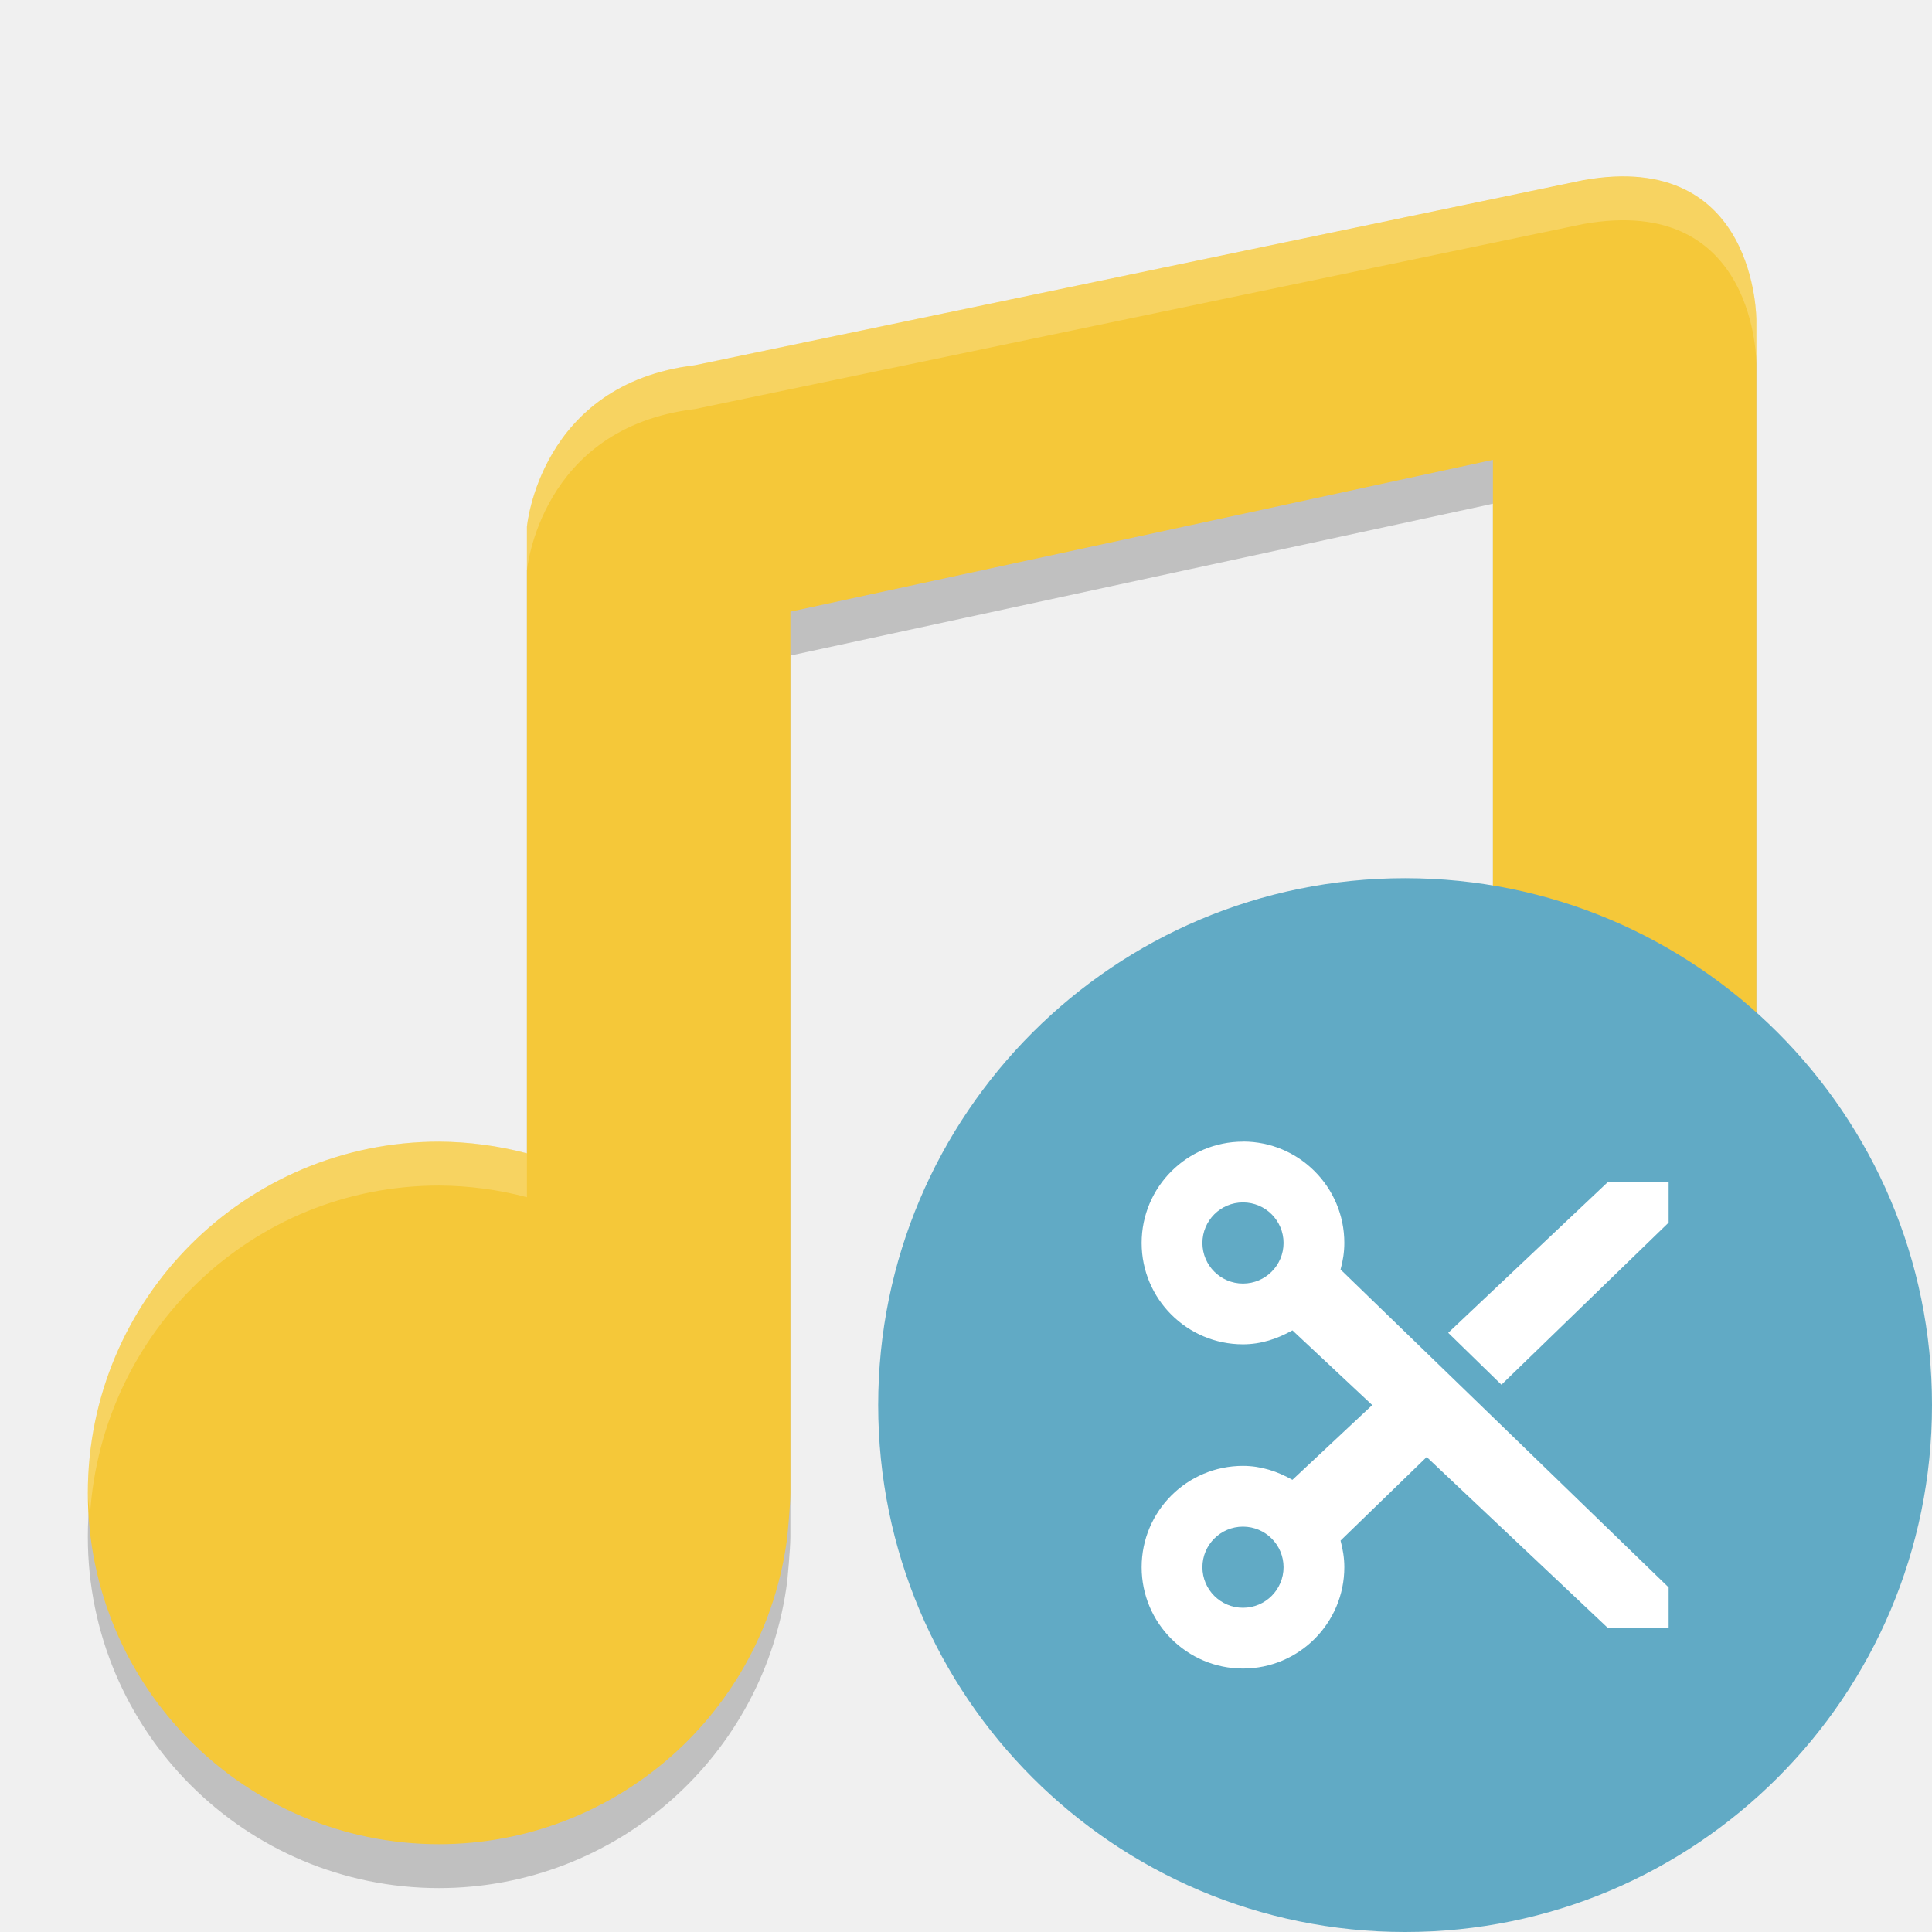
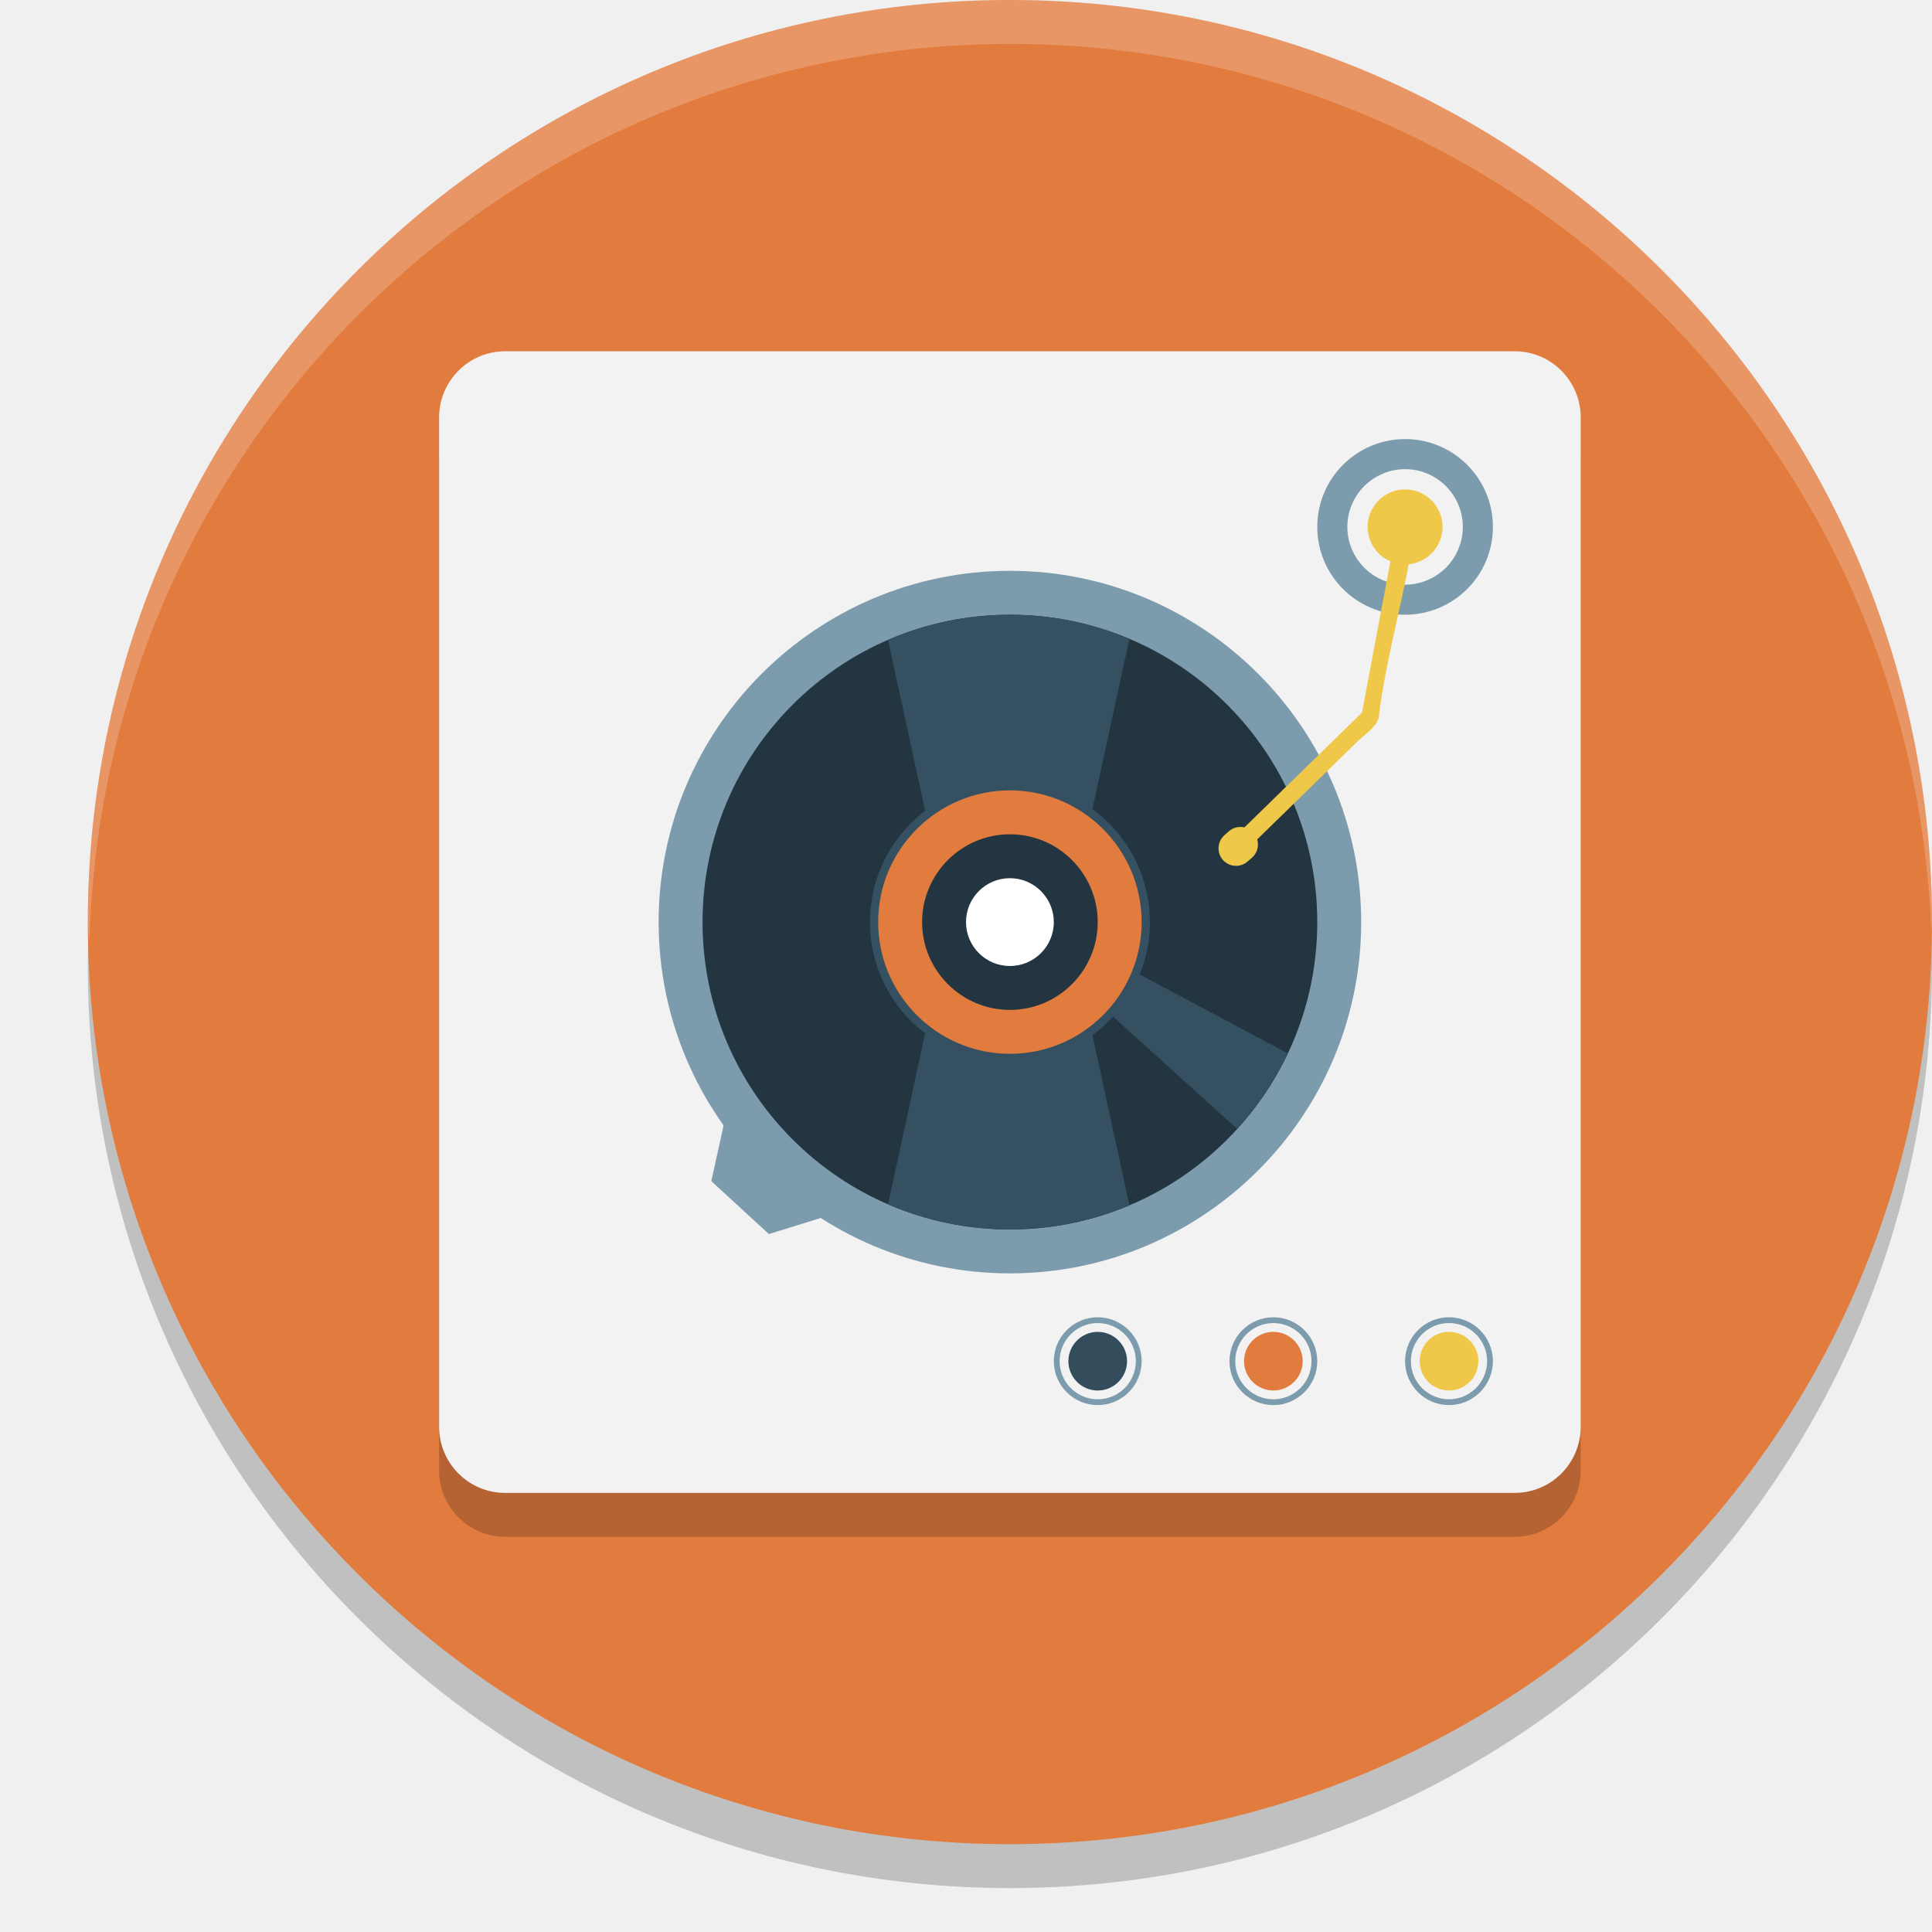
- <svg xmlns="http://www.w3.org/2000/svg" width="22" height="22" version="1">
-   <g transform="translate(-1,-1)">
-     <g style="opacity:0.2" transform="matrix(0.5,0,0,0.5,1.7e-4,1.5)">
-       <path d="M 38.058,4.103 17.826,8.317 C 14.286,8.743 14,12 14,11.995 V 26.266 C 13.347,26.093 12.675,26.004 12,26 c -4.418,0 -8,3.582 -8,8 0,4.418 3.582,8 8,8 4.029,-0.004 7.426,-3.003 7.93,-7 0,0 0.07,-0.727 0.07,-1 V 13.93 l 16,-3.458 v 11.794 c -0.653,-0.173 -1.325,-0.262 -2,-0.266 -4.418,0 -8,3.582 -8,8 0,4.418 3.582,8 8,8 4.029,-0.004 7.426,-3.003 7.93,-7 l 0.07,-1 V 7.297 c 0,0 0.027,-3.902 -3.942,-3.194 z" />
-     </g>
-     <g style="fill:#3c8cf8" transform="matrix(0.5,0,0,0.5,1.7e-4,1.000171)">
-       <path style="fill:#f5c839" d="M 38.058,4.103 17.826,8.317 C 14.286,8.743 14,12 14,11.995 V 26.266 C 13.347,26.093 12.675,26.004 12,26 c -4.418,0 -8,3.582 -8,8 0,4.418 3.582,8 8,8 4.029,-0.004 7.426,-3.003 7.93,-7 0,0 0.07,-0.727 0.07,-1 V 13.93 l 16,-3.458 v 11.794 c -0.653,-0.173 -1.325,-0.262 -2,-0.266 -4.418,0 -8,3.582 -8,8 0,4.418 3.582,8 8,8 4.029,-0.004 7.426,-3.003 7.93,-7 l 0.07,-1 V 7.297 c 0,0 0.027,-3.902 -3.942,-3.194 z" />
-     </g>
-     <g style="opacity:0.2;fill:#ffffff" transform="matrix(0.5,0,0,0.5,1.7e-4,1.000171)">
-       <path style="fill:#ffffff" transform="matrix(2,0,0,2,-3.4e-4,-2.000343)" d="m 19.684,3.02 c -0.19,-0.019 -0.406,-0.011 -0.654,0.033 L 8.914,5.158 C 7.144,5.371 7,7 7,6.998 v 0.5 C 7,7.5 7.144,5.871 8.914,5.658 L 19.029,3.551 C 21.014,3.196 21,5.148 21,5.148 v -0.5 c 0,0 0.011,-1.493 -1.316,-1.629 z M 17,12 c -2.209,0 -4,1.791 -4,4 0,0.086 0.02,0.166 0.025,0.25 C 13.157,14.16 14.876,12.5 17,12.5 c 0.338,0.002 0.673,0.046 1,0.133 v -0.5 C 17.674,12.046 17.337,12.002 17,12 Z M 6,14 c -2.209,0 -4,1.791 -4,4 0,0.086 0.02,0.166 0.025,0.25 C 2.157,16.16 3.876,14.5 6,14.5 c 0.338,0.002 0.673,0.046 1,0.133 v -0.5 C 6.673,14.046 6.338,14.002 6,14 Z" />
-     </g>
+ <svg xmlns="http://www.w3.org/2000/svg" width="22" height="22" version="1.1">
+   <circle style="opacity:0.2" cx="11.5" cy="11" r="10.5" />
+   <circle style="fill:#e27c3e" cx="11.5" cy="10.5" r="10.5" />
+   <path style="opacity:0.2" d="M 18,16.745 C 18,17.162 17.663,17.5 17.248,17.5 H 5.752 C 5.337,17.5 5,17.162 5,16.745 V 5.255 C 5,4.838 5.337,4.5 5.752,4.5 H 17.248 c 0.415,0 0.752,0.338 0.752,0.755 z" />
+   <path style="fill:#f2f2f2" d="M 18,16.245 C 18,16.662 17.663,17 17.248,17 H 5.752 C 5.337,17 5,16.662 5,16.245 V 4.755 C 5,4.338 5.337,4 5.752,4 H 17.248 c 0.415,0 0.752,0.338 0.752,0.755 z" />
+   <path style="fill:#7c9bad" d="M 11.5,14.5 C 9.294,14.5 7.5,12.706 7.5,10.5 7.5,8.294 9.294,6.5 11.5,6.5 c 2.206,0 4,1.794 4,4 0,2.206 -1.794,4 -4,4 z" />
+   <circle style="fill:#233540" cx="11.5" cy="10.5" r="3.5" />
+   <path style="fill:#355061" d="M 10.728,10.122 10.112,7.287 c 0.426,-0.184 0.895,-0.287 1.388,-0.287 0.483,0 0.943,0.098 1.361,0.275 l -0.583,2.682 z" />
+   <path style="fill:#355061" d="m 14.088,12.856 -2.185,-1.978 0.206,-0.245 2.556,1.362 c -0.149,0.316 -0.344,0.606 -0.577,0.861 z" />
+   <path style="fill:#355061" d="m 10.728,10.878 -0.616,2.835 C 10.538,13.897 11.007,14 11.5,14 c 0.483,0 0.943,-0.098 1.361,-0.275 l -0.583,-2.682 z" />
+   <path style="fill:#355061" d="m 11.5,12.094 c -0.879,0 -1.594,-0.715 -1.594,-1.594 0,-0.879 0.715,-1.594 1.594,-1.594 0.879,0 1.594,0.715 1.594,1.594 0,0.879 -0.715,1.594 -1.594,1.594 z" />
+   <path style="fill:#e27c3e" d="M 11.5,12 C 10.673,12 10,11.327 10,10.5 10,9.673 10.673,9 11.5,9 c 0.827,0 1.5,0.673 1.5,1.5 0,0.827 -0.673,1.5 -1.5,1.5 z" />
+   <path style="fill:#233540" d="m 11.5,11.5 c -0.551,0 -1,-0.449 -1,-1 0,-0.551 0.449,-1 1,-1 0.551,0 1,0.449 1,1 0,0.551 -0.449,1 -1,1 z" />
+   <path style="fill:#ffffff" d="M 11.5,11 C 11.224,11 11,10.776 11,10.5 c 0,-0.276 0.224,-0.5 0.5,-0.5 0.276,0 0.5,0.225 0.5,0.5 0,0.276 -0.224,0.5 -0.5,0.5 z" />
+   <polygon id="polygon28" style="fill:#7c9bad" transform="matrix(0.03724083,0,0,0.03724083,2.023941,1.121046)" points="188.11 321.59 185.63 319.25 185.57 319.31 169.02 304.49 163.15 331.05 169.45 336.84 174.48 341.46 180.76 347.24 206.75 339.17 190.59 323.94 190.65 323.87" />
+   <g transform="matrix(0.497886,0,0,0.497886,0.1340213,-1.13157)">
+     <path style="fill:none;stroke:#7c9bad;stroke-width:0.133;stroke-miterlimit:10" d="m 32.871,34.342 c -0.517,0 -0.938,-0.421 -0.938,-0.938 0,-0.517 0.421,-0.938 0.938,-0.938 0.517,0 0.938,0.421 0.938,0.938 0,0.517 -0.421,0.938 -0.938,0.938 z" />
+     <path style="fill:#efc84a" d="m 32.871,34.075 c -0.37,0 -0.671,-0.301 -0.671,-0.671 0,-0.37 0.301,-0.671 0.671,-0.671 0.37,0 0.671,0.301 0.671,0.671 0,0.37 -0.301,0.671 -0.671,0.671 z" />
  </g>
-   <g transform="translate(-1,-1)">
-     <circle style="fill:#61aac5" cx="17" cy="17" r="6" />
-     <path style="fill:#ffffff" d="m 15.154,14 c -0.637,0 -1.154,0.517 -1.154,1.154 0,0.637 0.517,1.154 1.154,1.154 0.206,0 0.395,-0.064 0.563,-0.159 l 0.909,0.851 -0.909,0.851 c -0.168,-0.095 -0.357,-0.159 -0.563,-0.159 -0.637,0 -1.154,0.516 -1.154,1.154 0,0.637 0.517,1.154 1.154,1.154 0.637,0 1.154,-0.517 1.154,-1.154 0,-0.106 -0.017,-0.206 -0.043,-0.303 l 0.981,-0.952 2.063,1.947 h 0.692 v -0.462 l -3.736,-3.62 c 0.027,-0.097 0.043,-0.197 0.043,-0.303 0,-0.637 -0.517,-1.154 -1.154,-1.154 z m 0,0.692 c 0.255,0 0.462,0.207 0.462,0.462 0,0.255 -0.207,0.462 -0.462,0.462 -0.255,0 -0.462,-0.207 -0.462,-0.462 0,-0.255 0.207,-0.462 0.462,-0.462 z m 4.154,-0.231 -1.817,1.716 0.606,0.591 1.904,-1.846 v -0.462 z m -4.154,3.923 c 0.255,0 0.462,0.207 0.462,0.462 0,0.255 -0.207,0.462 -0.462,0.462 -0.255,0 -0.462,-0.207 -0.462,-0.462 0,-0.255 0.207,-0.462 0.462,-0.462 z" />
-   </g>
+   <path style="fill:none;stroke:#7c9bad;stroke-width:0.066;stroke-miterlimit:10" d="m 14.5,15.967 c -0.257,0 -0.467,-0.209 -0.467,-0.467 0,-0.257 0.209,-0.467 0.467,-0.467 0.257,0 0.467,0.209 0.467,0.467 0,0.257 -0.209,0.467 -0.467,0.467 z" />
+   <path style="fill:#e27c3e" d="m 14.5,15.834 c -0.184,0 -0.334,-0.15 -0.334,-0.334 0,-0.184 0.15,-0.334 0.334,-0.334 0.184,0 0.334,0.15 0.334,0.334 0,0.184 -0.15,0.334 -0.334,0.334 z" />
+   <path style="fill:none;stroke:#7c9bad;stroke-width:0.066;stroke-miterlimit:10" d="m 12.5,15.967 c -0.257,0 -0.467,-0.209 -0.467,-0.467 0,-0.257 0.209,-0.467 0.467,-0.467 0.257,0 0.467,0.209 0.467,0.467 0,0.257 -0.209,0.467 -0.467,0.467 z" />
+   <path style="fill:#334d5c" d="m 12.5,15.834 c -0.184,0 -0.334,-0.15 -0.334,-0.334 0,-0.184 0.15,-0.334 0.334,-0.334 0.184,0 0.334,0.15 0.334,0.334 0,0.184 -0.15,0.334 -0.334,0.334 z" />
+   <circle style="fill:#7c9bad" cx="16" cy="6" r="1" />
+   <circle style="fill:#efc84a;stroke:#f2f2f2;stroke-width:0.231;stroke-miterlimit:10" cx="16" cy="6" r=".542" />
+   <path style="fill:#efc84a" d="m 15.919,5.936 -0.418,2.222 c 0.006,-0.047 0.05,-0.084 -0.012,-0.024 -0.055,0.053 -0.11,0.107 -0.164,0.16 -0.174,0.17 -0.347,0.339 -0.521,0.509 -0.269,0.263 -0.539,0.526 -0.808,0.789 -0.092,0.09 0.049,0.232 0.141,0.141 0.269,-0.263 0.539,-0.526 0.808,-0.789 0.174,-0.17 0.347,-0.339 0.521,-0.509 0.068,-0.067 0.221,-0.166 0.234,-0.27 C 15.79,7.423 16.029,6.679 16.119,5.936 c 0.015,-0.128 -0.175,0.125 -0.2,0 z" />
+   <path style="fill:#efc84a" d="m 14.274,9.483 c 0.073,0.082 0.066,0.209 -0.016,0.282 l -0.05,0.044 c -0.082,0.073 -0.209,0.066 -0.282,-0.016 -0.073,-0.082 -0.066,-0.209 0.016,-0.282 l 0.05,-0.044 c 0.082,-0.073 0.209,-0.066 0.282,0.016 z" />
+   <path style="opacity:0.2;fill:#ffffff" d="M 11.5,0 A 10.5,10.5 0 0 0 1,10.5 10.5,10.5 0 0 0 1.018,10.75 10.5,10.5 0 0 1 11.5,0.5 10.5,10.5 0 0 1 21.992,10.619 10.5,10.5 0 0 0 22,10.5 10.5,10.5 0 0 0 11.5,0 Z" />
</svg>
